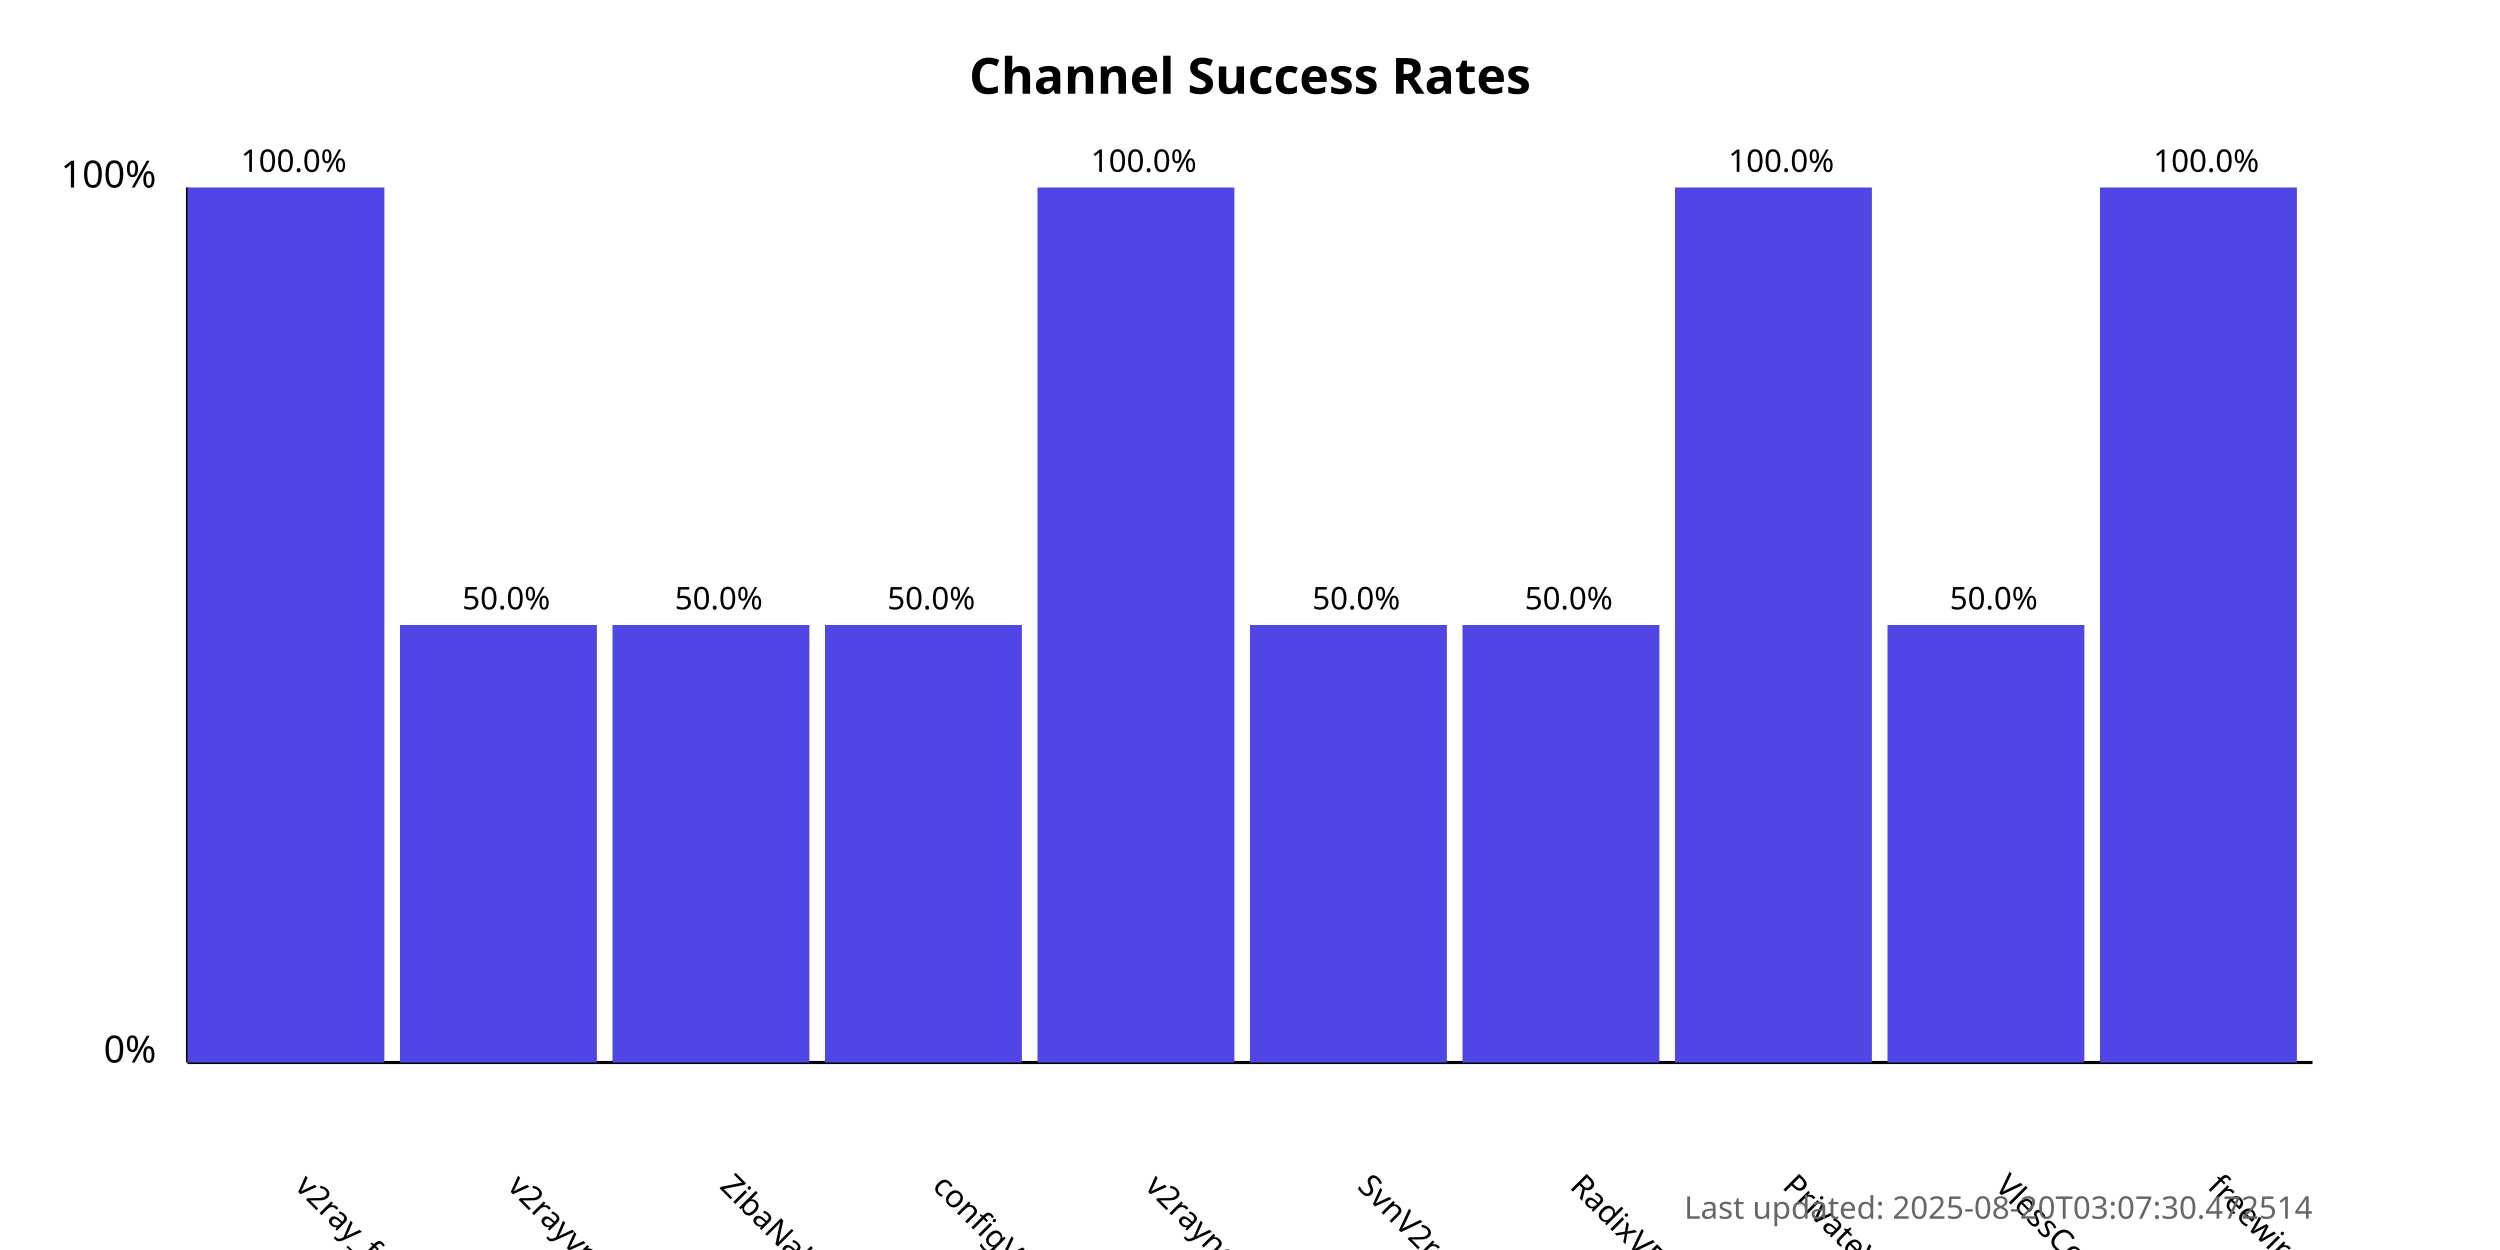
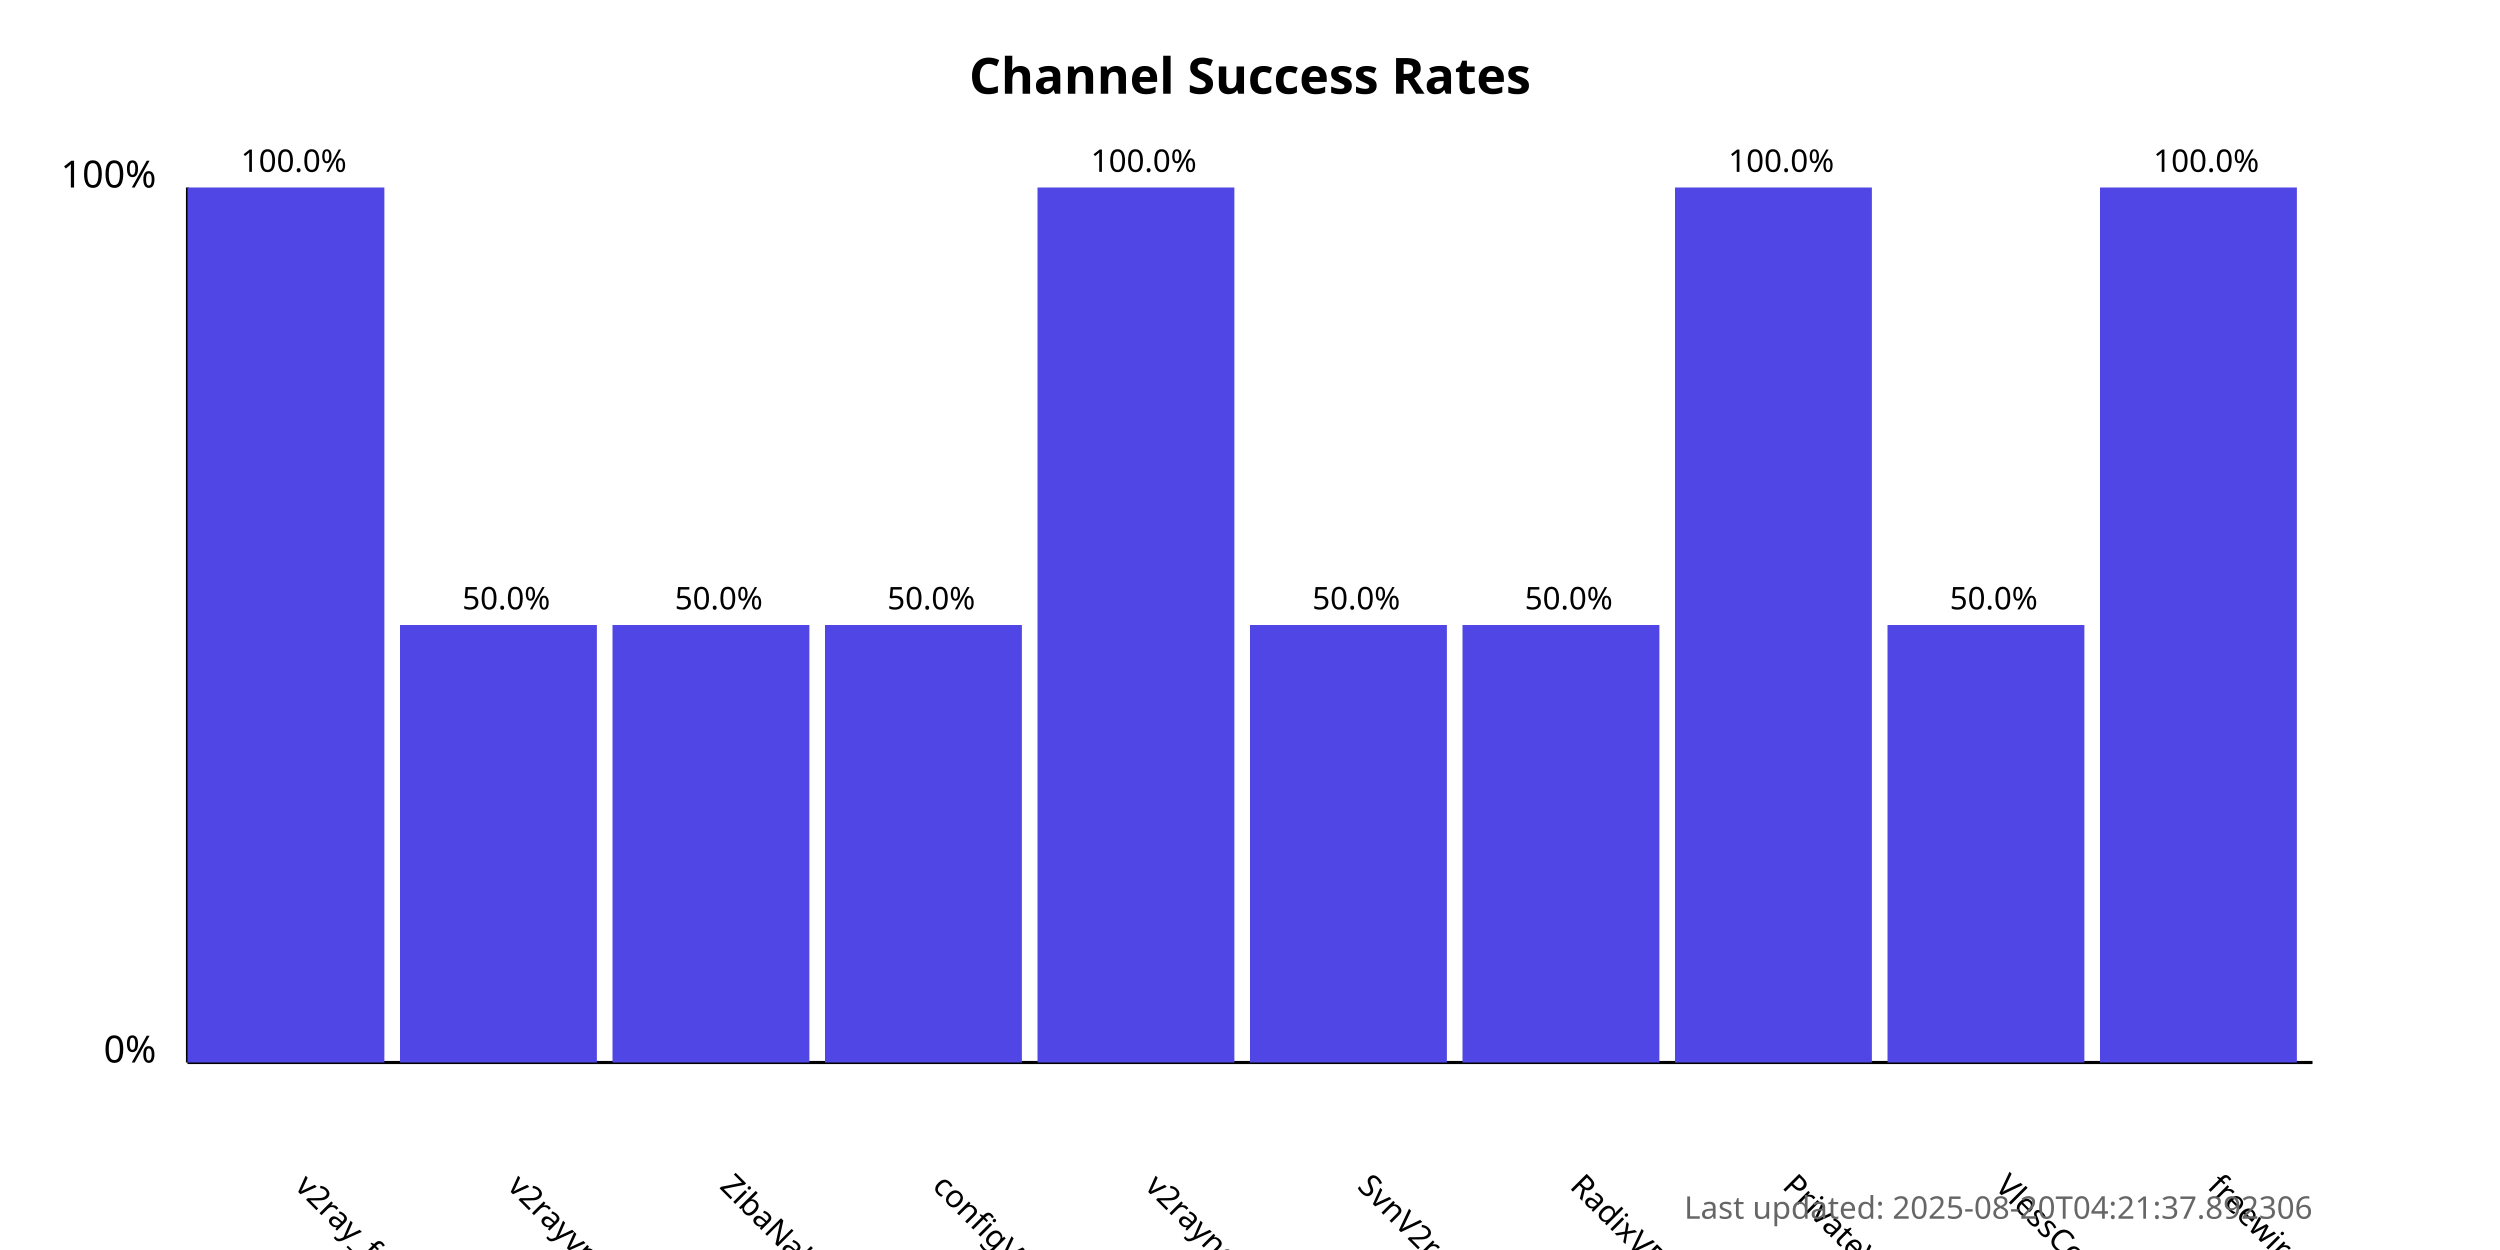
<svg xmlns="http://www.w3.org/2000/svg" width="800" height="400">
  <style>
            .chart-title { font: bold 16px sans-serif; }
            .axis-label { font: 12px sans-serif; }
            .tick-label { font: 10px sans-serif; }
            .bar { fill: #4f46e5; }
            .bar:hover { fill: #6366f1; }
            .timestamp { font: 10px sans-serif; fill: #666; }
        </style>
  <text x="400.0" y="30" text-anchor="middle" class="chart-title">
            Channel Success Rates
        </text>
  <line x1="60" y1="340" x2="60" y2="60" stroke="black" stroke-width="1" />
  <line x1="60" y1="340" x2="740" y2="340" stroke="black" stroke-width="1" />
  <text x="50" y="340" text-anchor="end" class="axis-label">0%</text>
  <text x="50" y="60" text-anchor="end" class="axis-label">100%</text>
  <g>
    <rect x="60" y="60.0" width="63.0" height="280.0" class="bar" />
    <text x="94.0" y="380" transform="rotate(45, 94.0, 380)" text-anchor="start" class="tick-label">
                v2ray_free_conf
            </text>
    <text x="94.0" y="55.0" text-anchor="middle" class="tick-label">
                100.0%
            </text>
  </g>
  <g>
    <rect x="128.0" y="200.0" width="63.0" height="140.0" class="bar" />
    <text x="162.0" y="380" transform="rotate(45, 162.0, 380)" text-anchor="start" class="tick-label">
                v2rayvpno
            </text>
    <text x="162.0" y="195.0" text-anchor="middle" class="tick-label">
                50.0%
            </text>
  </g>
  <g>
    <rect x="196.0" y="200.0" width="63.0" height="140.0" class="bar" />
    <text x="230.0" y="380" transform="rotate(45, 230.0, 380)" text-anchor="start" class="tick-label">
                ZibaNabz
            </text>
    <text x="230.0" y="195.0" text-anchor="middle" class="tick-label">
                50.0%
            </text>
  </g>
  <g>
    <rect x="264.0" y="200.0" width="63.0" height="140.0" class="bar" />
    <text x="298.0" y="380" transform="rotate(45, 298.0, 380)" text-anchor="start" class="tick-label">
                configV2rayForFree
            </text>
    <text x="298.0" y="195.0" text-anchor="middle" class="tick-label">
                50.0%
            </text>
  </g>
  <g>
    <rect x="332.0" y="60.0" width="63.0" height="280.0" class="bar" />
    <text x="366.0" y="380" transform="rotate(45, 366.0, 380)" text-anchor="start" class="tick-label">
                v2rayngvpn
            </text>
    <text x="366.0" y="55.0" text-anchor="middle" class="tick-label">
                100.0%
            </text>
  </g>
  <g>
    <rect x="400.0" y="200.0" width="63.0" height="140.0" class="bar" />
    <text x="434.0" y="380" transform="rotate(45, 434.0, 380)" text-anchor="start" class="tick-label">
                SvnV2ray
            </text>
    <text x="434.0" y="195.0" text-anchor="middle" class="tick-label">
                50.0%
            </text>
  </g>
  <g>
    <rect x="468.0" y="200.0" width="63.0" height="140.0" class="bar" />
    <text x="502.0" y="380" transform="rotate(45, 502.0, 380)" text-anchor="start" class="tick-label">
                RadixVPN
            </text>
    <text x="502.0" y="195.0" text-anchor="middle" class="tick-label">
                50.0%
            </text>
  </g>
  <g>
    <rect x="536.0" y="60.0" width="63.0" height="280.0" class="bar" />
    <text x="570.0" y="380" transform="rotate(45, 570.0, 380)" text-anchor="start" class="tick-label">
                PrivateVPNs
            </text>
    <text x="570.0" y="55.0" text-anchor="middle" class="tick-label">
                100.0%
            </text>
  </g>
  <g>
    <rect x="604.0" y="200.0" width="63.0" height="140.0" class="bar" />
    <text x="638.0" y="380" transform="rotate(45, 638.0, 380)" text-anchor="start" class="tick-label">
                VlessConfig
            </text>
    <text x="638.0" y="195.0" text-anchor="middle" class="tick-label">
                50.0%
            </text>
  </g>
  <g>
    <rect x="672.0" y="60.0" width="63.0" height="280.0" class="bar" />
    <text x="706.0" y="380" transform="rotate(45, 706.0, 380)" text-anchor="start" class="tick-label">
                freewireguard
            </text>
    <text x="706.0" y="55.0" text-anchor="middle" class="tick-label">
                100.0%
            </text>
  </g>
  <text x="740" y="390" text-anchor="end" class="timestamp">
-             Last updated: 2025-08-20T03:07:30.472514
+             Last updated: 2025-08-20T04:21:37.892306
        </text>
</svg>
